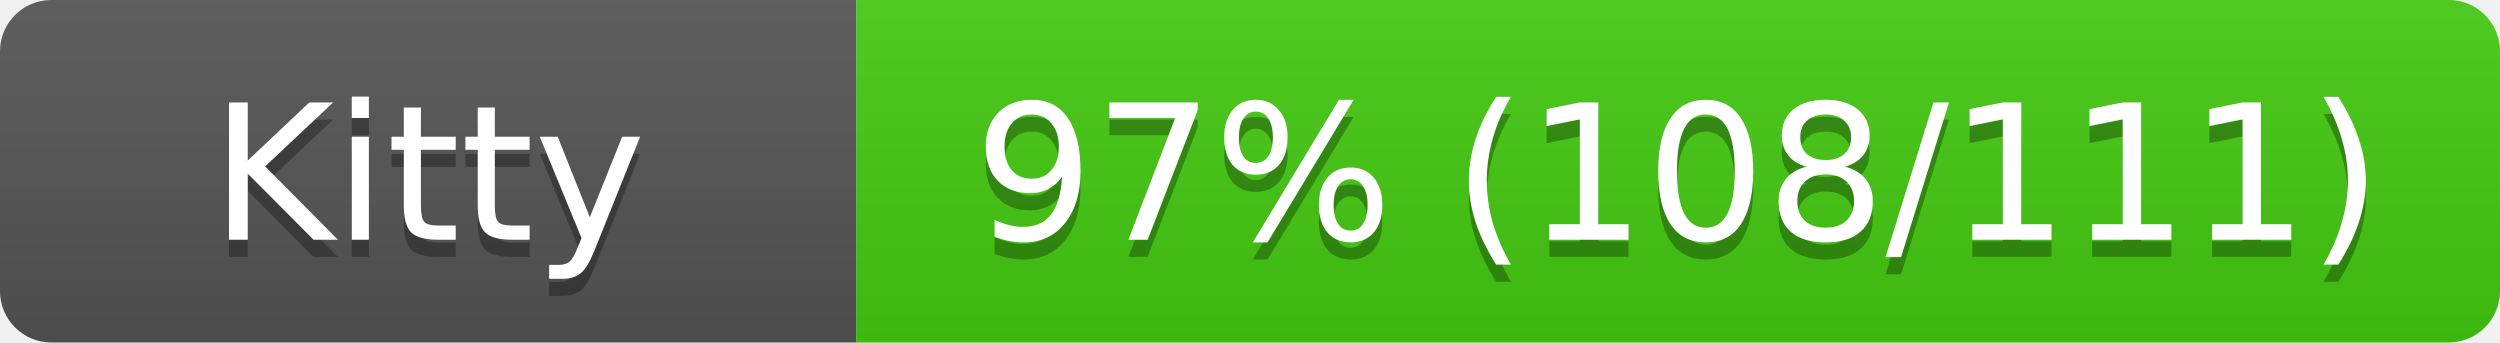
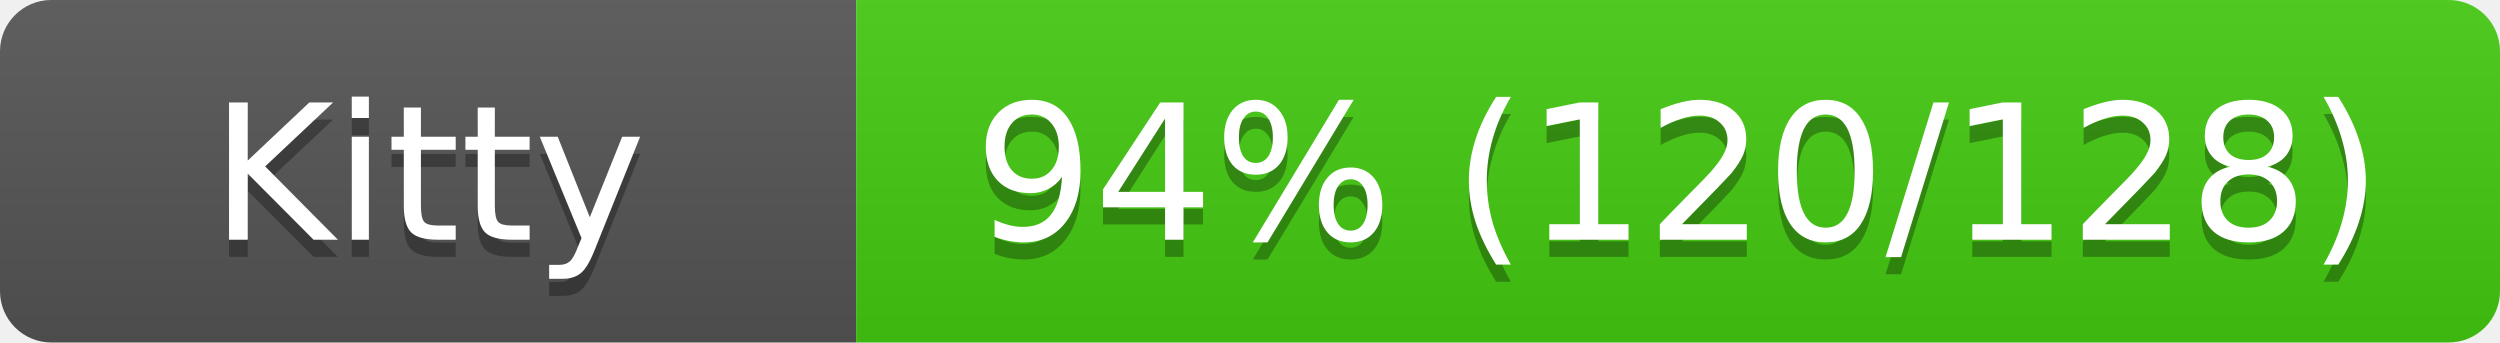
<svg xmlns="http://www.w3.org/2000/svg" width="146" height="20">
  <linearGradient id="s" x2="0" y2="100%">
    <stop offset="0" stop-color="#bbb" stop-opacity=".1" />
    <stop offset="1" stop-opacity=".1" />
  </linearGradient>
  <clipPath id="r">
    <rect width="146" height="20" rx="3" fill="#fff" />
  </clipPath>
  <g clip-path="url(#r)">
    <rect width="50" height="20" fill="#555" />
    <rect x="50" width="96" height="20" fill="#4c1" />
    <rect width="146" height="20" fill="url(#s)" />
  </g>
  <g fill="#fff" text-anchor="middle" font-family="Verdana,Geneva,DejaVu Sans,sans-serif" font-size="11">
    <text x="25" y="15" fill="#010101" fill-opacity=".3">Kitty</text>
    <text x="25" y="14">Kitty</text>
-     <text x="98" y="15" fill="#010101" fill-opacity=".3">97% (108/111)</text>
-     <text x="98" y="14">97% (108/111)</text>
+     <text x="98" y="15" fill="#010101" fill-opacity=".3">94% (120/128)</text>
+     <text x="98" y="14">94% (120/128)</text>
  </g>
</svg>
